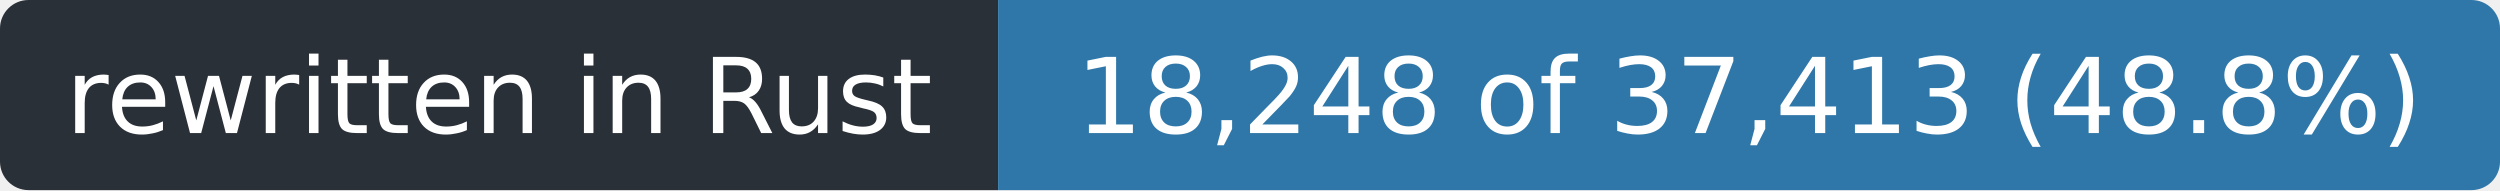
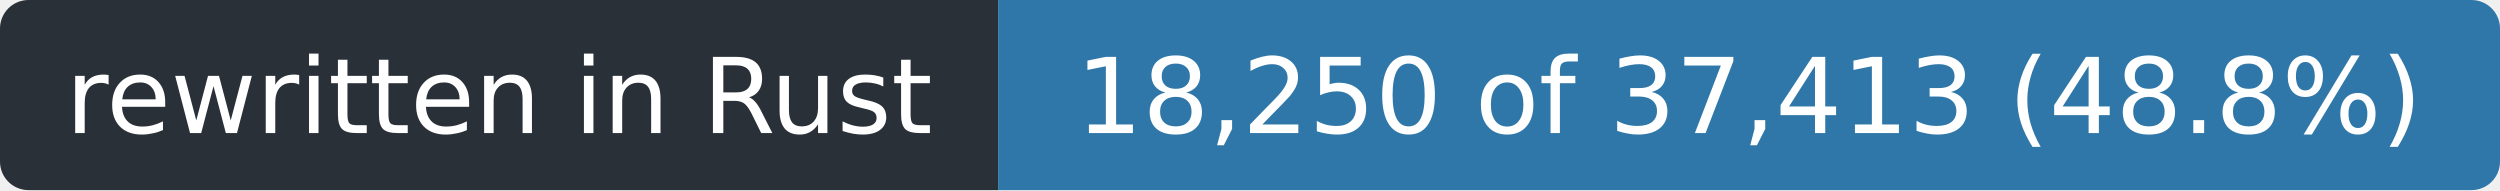
- <svg xmlns="http://www.w3.org/2000/svg" width="263" height="20" role="img" aria-label="rewritten in Rust: 18,248 of 37,413 (48.8%)">
+ <svg xmlns="http://www.w3.org/2000/svg" width="263" height="20" role="img" aria-label="rewritten in Rust: 18,250 of 37,413 (48.8%)">
  <clipPath id="r">
    <rect width="263" height="20" rx="3" />
  </clipPath>
  <g clip-path="url(#r)">
    <rect width="105" height="20" fill="#2a3038" />
    <rect x="105" width="158" height="20" fill="#2f77a8" />
  </g>
  <g fill="#fff" font-family="Verdana,Geneva,DejaVu Sans,sans-serif" font-size="11" text-anchor="middle">
    <text x="52.5" y="14" textLength="93">rewritten in Rust</text>
-     <text x="184.0" y="14" textLength="146">18,248 of 37,413 (48.8%)</text>
+     <text x="184.0" y="14" textLength="146">18,250 of 37,413 (48.8%)</text>
  </g>
</svg>
